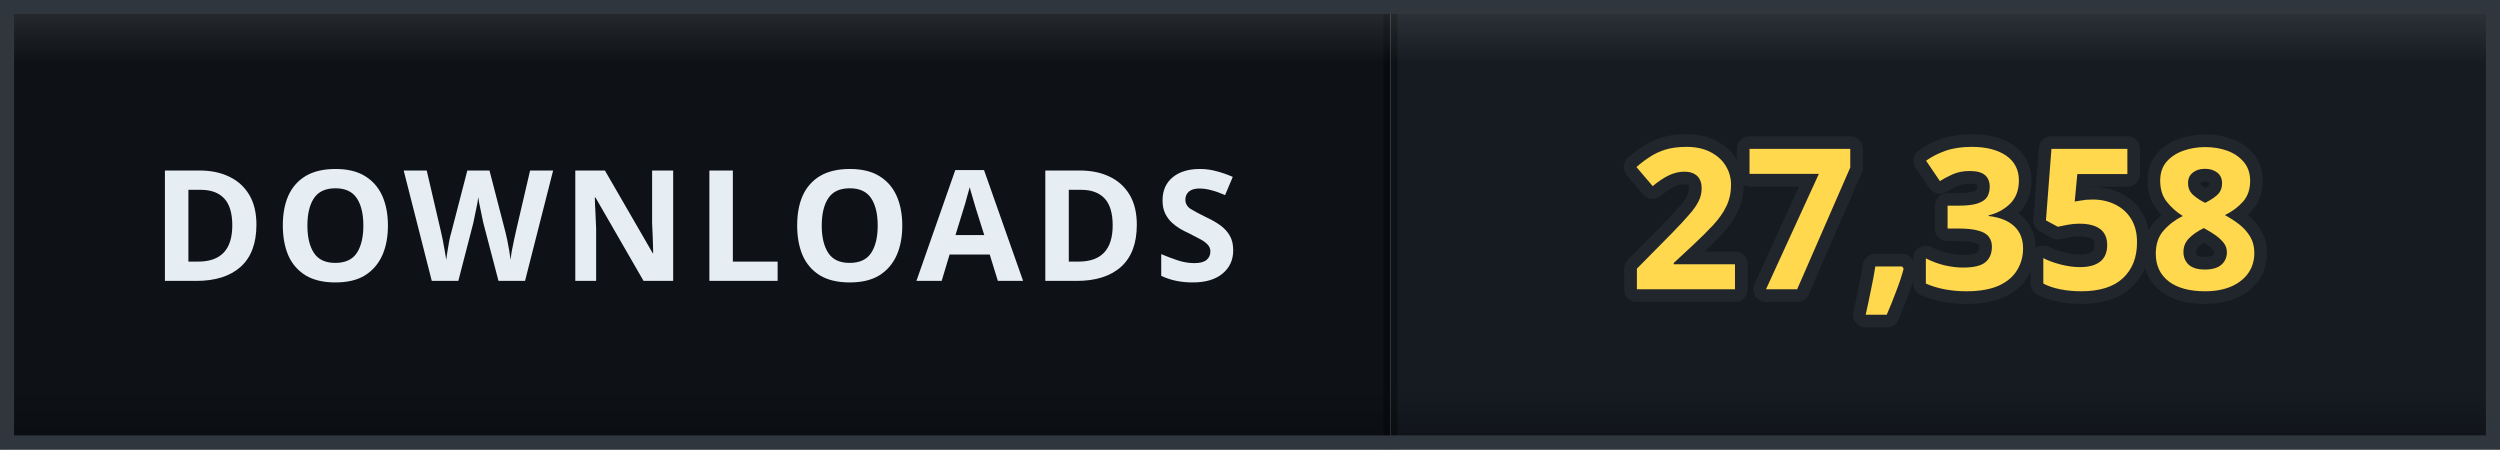
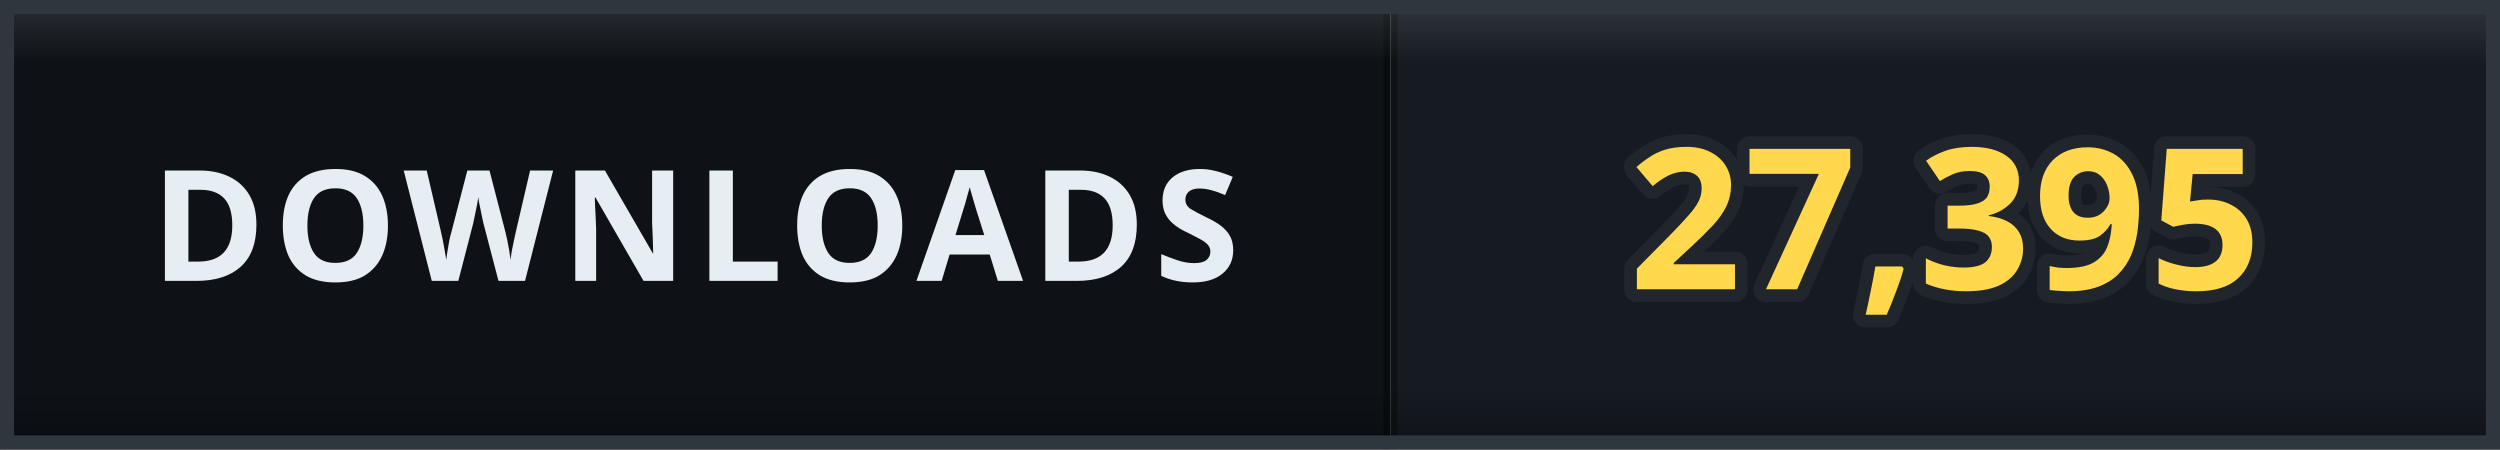
- <svg xmlns="http://www.w3.org/2000/svg" width="178" height="32" viewBox="0 0 178 32" role="img" aria-label="DOWNLOADS: 27,358">
+ <svg xmlns="http://www.w3.org/2000/svg" width="178" height="32" viewBox="0 0 178 32" role="img" aria-label="DOWNLOADS: 27,395">
  <defs>
    <clipPath id="clip">
      <rect width="178" height="32" rx="0" />
    </clipPath>
    <linearGradient id="bevel" x1="0" y1="0" x2="0" y2="1">
      <stop offset="0" stop-color="#ffffff" stop-opacity="0.12" />
      <stop offset="0.14" stop-color="#ffffff" stop-opacity="0" />
      <stop offset="0.86" stop-color="#000000" stop-opacity="0" />
      <stop offset="1" stop-color="#000000" stop-opacity="0.28" />
    </linearGradient>
  </defs>
  <g clip-path="url(#clip)">
    <rect width="0" height="32" fill="#161b22" />
    <rect x="0" width="99" height="32" fill="#0e1217" />
    <rect x="99" width="79" height="32" fill="#161b22" />
    <rect x="-0.5" width="1" height="32" fill="#000000" opacity="0.35" />
    <rect x="98.5" width="1" height="32" fill="#000000" opacity="0.35" />
    <text x="49.5" y="20" font-family="Verdana, 'Segoe UI', sans-serif" font-size="11" font-weight="700" letter-spacing="0.6" fill="#e6edf3" text-anchor="middle">DOWNLOADS</text>
-     <text x="138.5" y="20.6" font-family="Verdana, 'Segoe UI', sans-serif" font-size="14" font-weight="700" letter-spacing="0.2" fill="#ffd84d" stroke="#21262d" stroke-width="1.8" stroke-linejoin="round" paint-order="stroke" text-anchor="middle">27,358</text>
+     <text x="138.5" y="20.6" font-family="Verdana, 'Segoe UI', sans-serif" font-size="14" font-weight="700" letter-spacing="0.2" fill="#ffd84d" stroke="#21262d" stroke-width="1.8" stroke-linejoin="round" paint-order="stroke" text-anchor="middle">27,395</text>
    <rect width="178" height="32" rx="0" fill="url(#bevel)" />
  </g>
  <rect x="0.5" y="0.5" width="177" height="31" rx="0" fill="none" stroke="#30363d" />
</svg>
